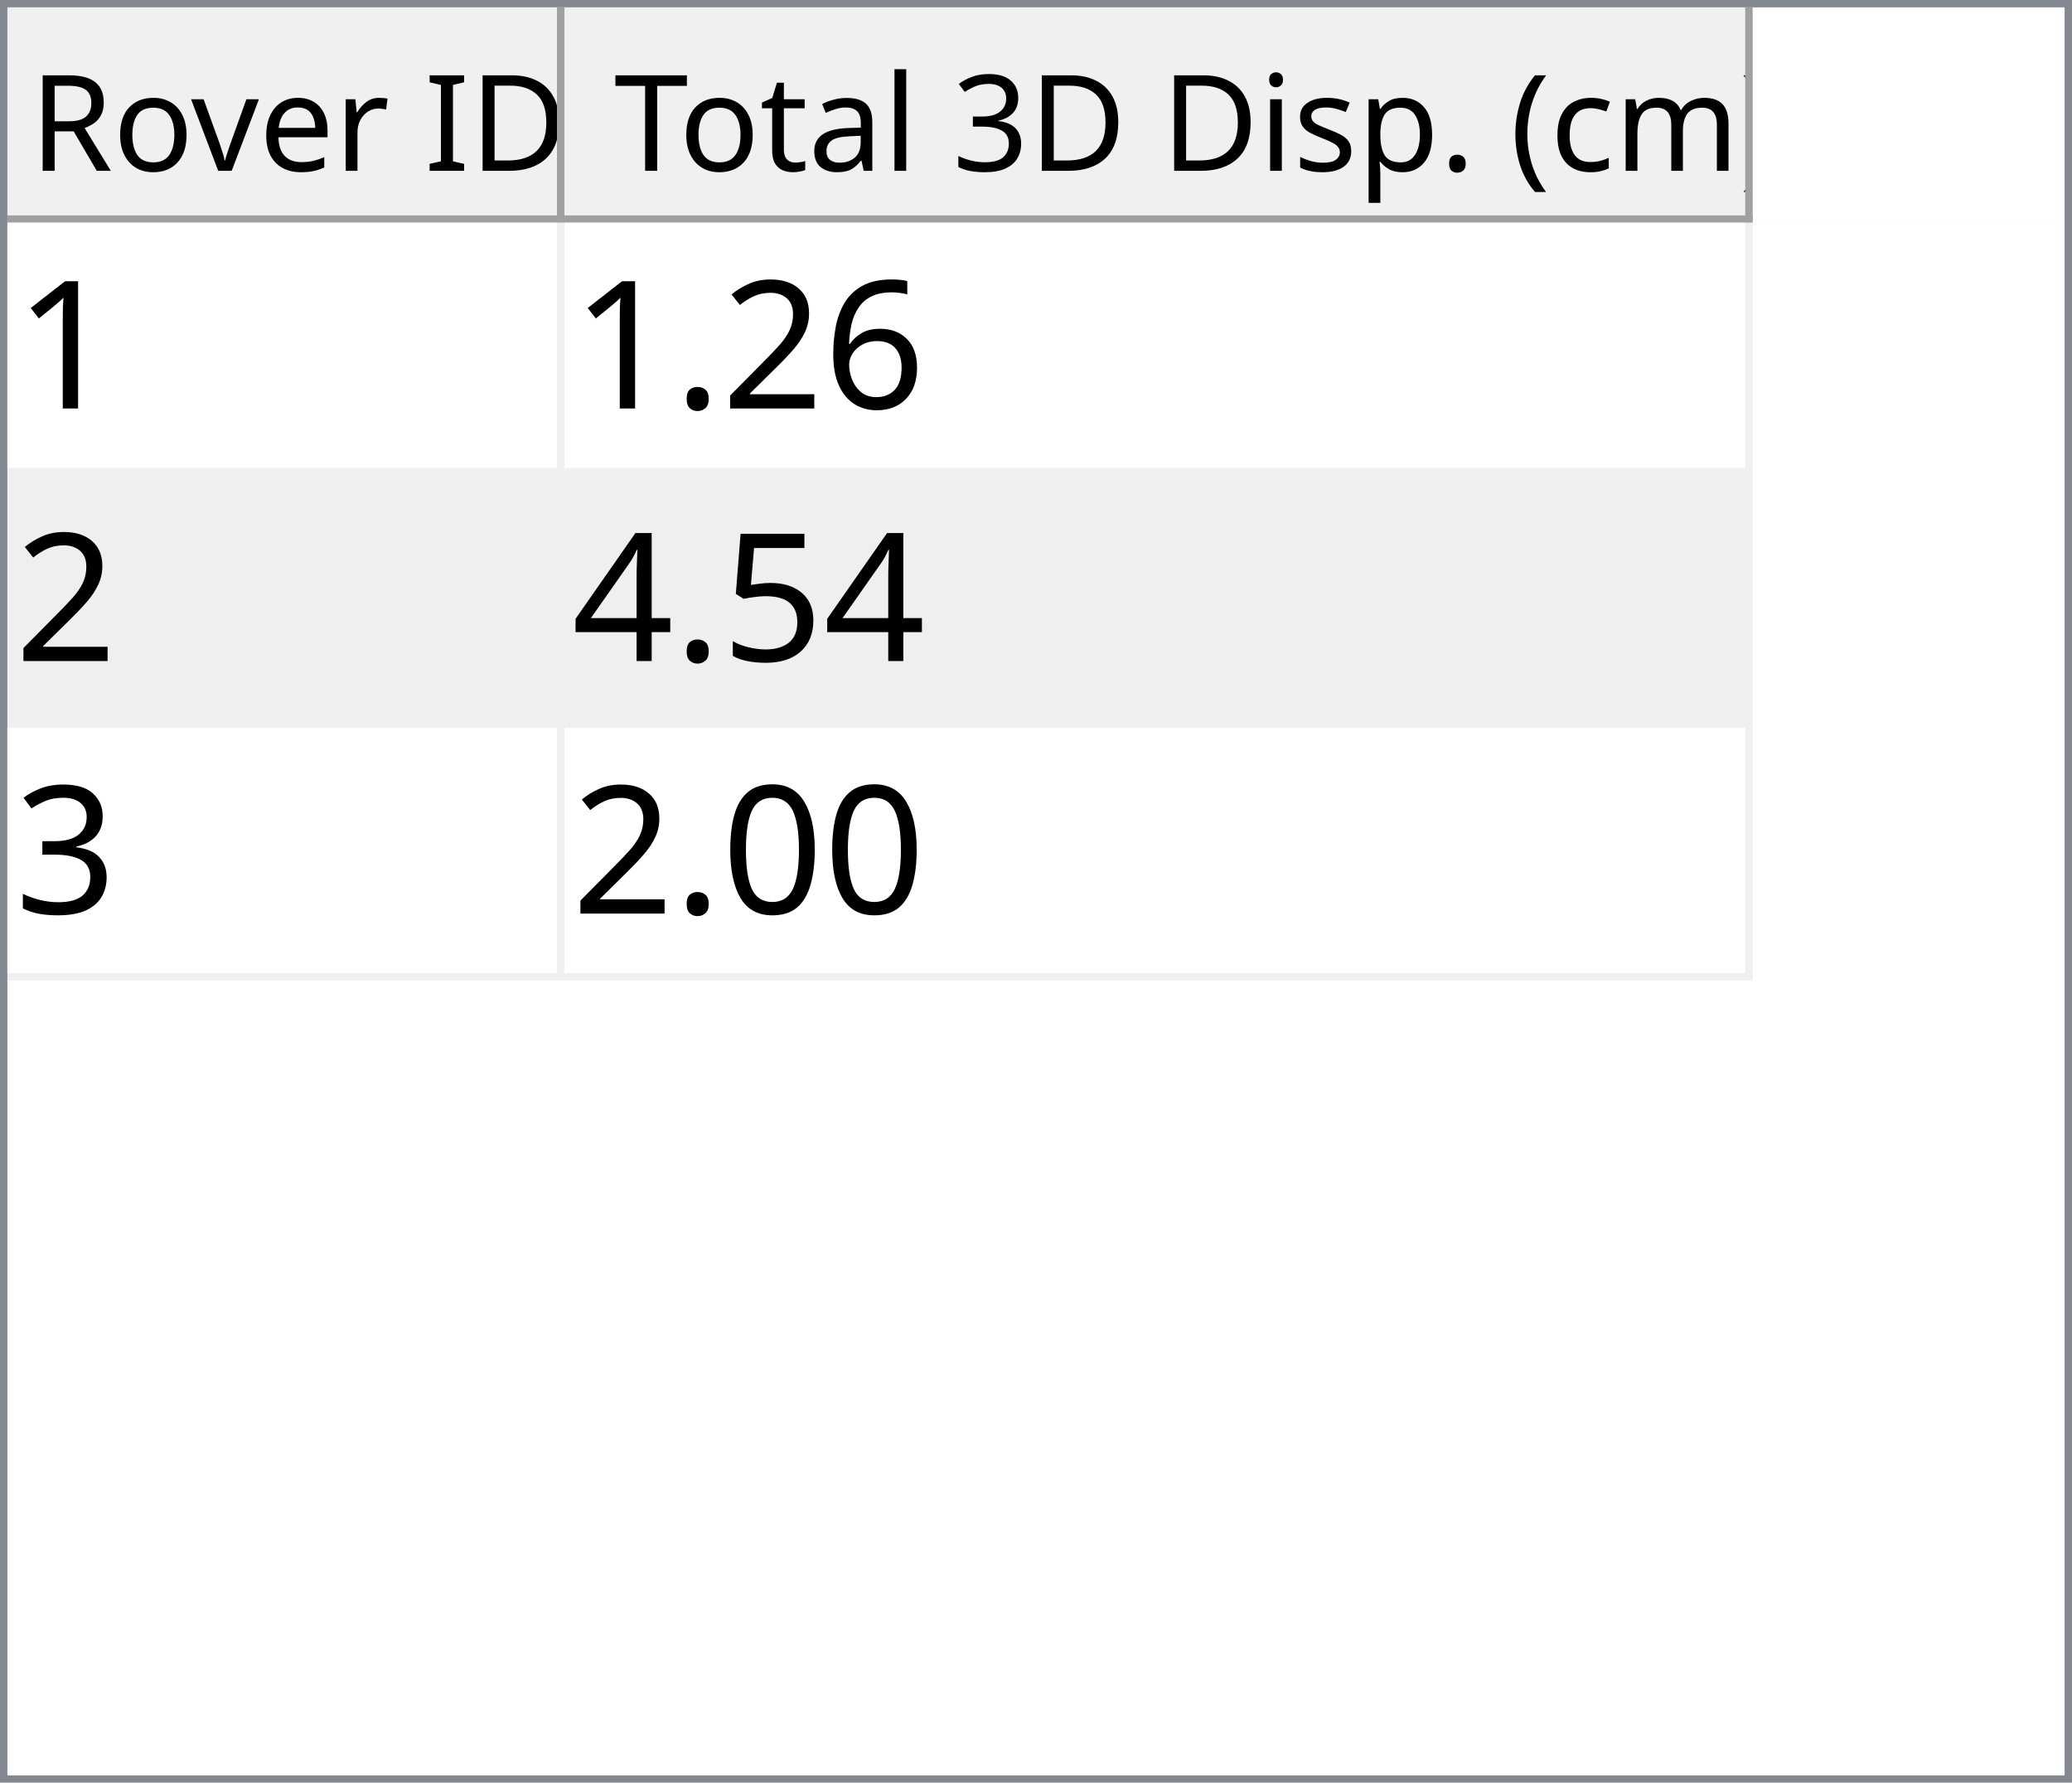
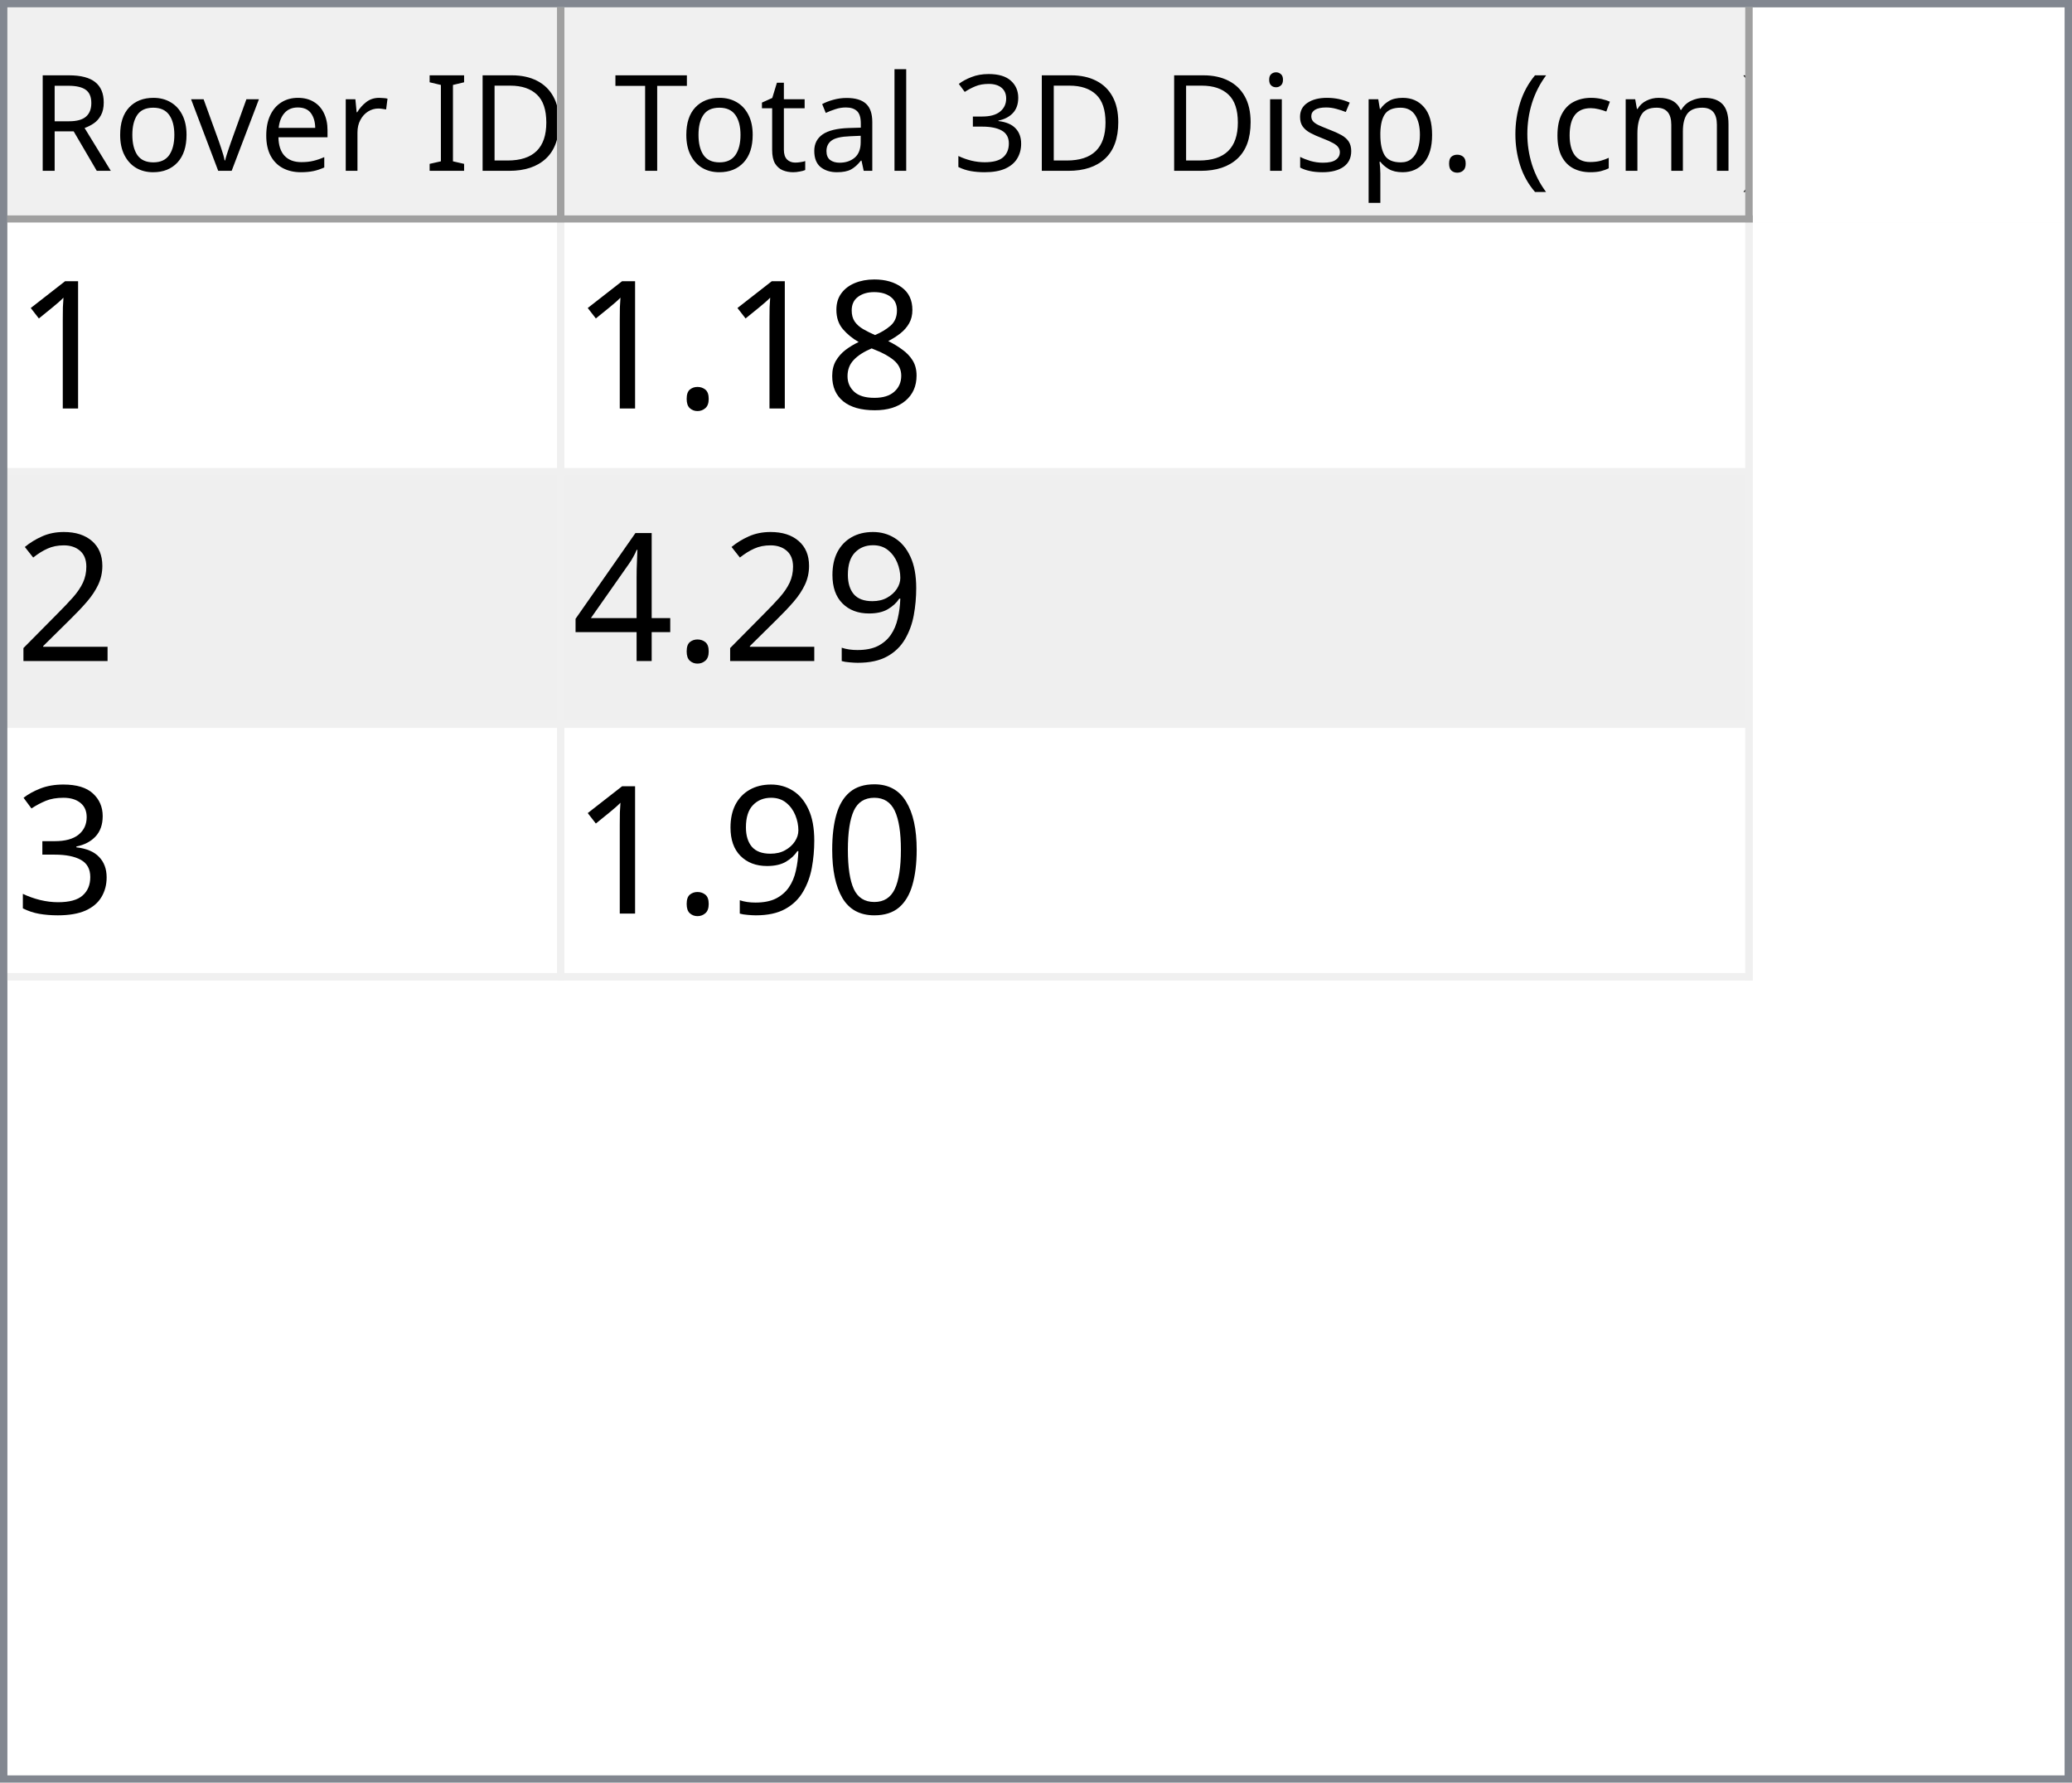
<svg xmlns="http://www.w3.org/2000/svg" style="fill-opacity:1; color-rendering:auto; color-interpolation:auto; text-rendering:auto; stroke:black; stroke-linecap:square; stroke-miterlimit:10; shape-rendering:auto; stroke-opacity:1; fill:black; stroke-dasharray:none; font-weight:normal; stroke-width:1; font-family:'Dialog'; font-style:normal; stroke-linejoin:miter; font-size:12px; stroke-dashoffset:0; image-rendering:auto;" width="279" height="240">
  <defs id="genericDefs" />
  <g>
    <defs id="defs1">
      <clipPath clipPathUnits="userSpaceOnUse" id="clipPath1">
        <path d="M0 0 L279 0 L279 240 L0 240 L0 0 Z" />
      </clipPath>
      <clipPath clipPathUnits="userSpaceOnUse" id="clipPath2">
        <path d="M0 0 L0 240 L279 240 L279 0 Z" />
      </clipPath>
      <clipPath clipPathUnits="userSpaceOnUse" id="clipPath3">
        <path d="M0 0 L0 29 L277 29 L277 0 Z" />
      </clipPath>
      <clipPath clipPathUnits="userSpaceOnUse" id="clipPath4">
        <path d="M0 0 L0 29 L75 29 L75 0 Z" />
      </clipPath>
      <clipPath clipPathUnits="userSpaceOnUse" id="clipPath5">
        <path d="M1 1 L1 28 L74 28 L74 1 Z" />
      </clipPath>
      <clipPath clipPathUnits="userSpaceOnUse" id="clipPath6">
        <path d="M0 0 L0 27 L73 27 L73 0 Z" />
      </clipPath>
      <clipPath clipPathUnits="userSpaceOnUse" id="clipPath7">
        <path d="M-0.5 -0.5 L-0.5 28.5 L74.5 28.5 L74.5 -0.5 Z" />
      </clipPath>
      <clipPath clipPathUnits="userSpaceOnUse" id="clipPath8">
        <path d="M0 0 L0 29 L160 29 L160 0 Z" />
      </clipPath>
      <clipPath clipPathUnits="userSpaceOnUse" id="clipPath9">
        <path d="M1 1 L1 28 L159 28 L159 1 Z" />
      </clipPath>
      <clipPath clipPathUnits="userSpaceOnUse" id="clipPath10">
        <path d="M0 0 L0 27 L158 27 L158 0 Z" />
      </clipPath>
      <clipPath clipPathUnits="userSpaceOnUse" id="clipPath11">
        <path d="M-0.5 -0.5 L-0.5 28.5 L159.5 28.5 L159.5 -0.5 Z" />
      </clipPath>
      <clipPath clipPathUnits="userSpaceOnUse" id="clipPath12">
        <path d="M0 0 L0 209 L277 209 L277 0 Z" />
      </clipPath>
      <clipPath clipPathUnits="userSpaceOnUse" id="clipPath13">
        <path d="M0 0 L0 102 L235 102 L235 0 Z" />
      </clipPath>
      <clipPath clipPathUnits="userSpaceOnUse" id="clipPath14">
        <path d="M-0.5 -0.5 L-0.5 101.5 L234.5 101.5 L234.5 -0.5 Z" />
      </clipPath>
      <clipPath clipPathUnits="userSpaceOnUse" id="clipPath15">
        <path d="M0 0 L0 33 L74 33 L74 0 Z" />
      </clipPath>
      <clipPath clipPathUnits="userSpaceOnUse" id="clipPath16">
        <path d="M0 0 L0 33 L159 33 L159 0 Z" />
      </clipPath>
      <font horiz-adv-x="64.551" id="font1">
        <font-face ascent="107.91" descent="25.098" units-per-em="100" style="font-style:normal; font-family:Segoe UI; font-weight:normal;" />
        <missing-glyph horiz-adv-x="64.551" d="M8.109 0 L8.109 68.266 L56.453 68.266 L56.453 0 L8.109 0 ZM15.328 7.234 L49.219 7.234 L49.219 61.031 L15.328 61.031 L15.328 7.234 Z" />
        <glyph unicode="D" horiz-adv-x="70.117" d="M9.188 0 L9.188 70.016 L28.516 70.016 Q65.531 70.016 65.531 35.891 Q65.531 19.672 55.25 9.836 Q44.969 0 27.734 0 L9.188 0 ZM17.391 62.594 L17.391 7.422 L27.828 7.422 Q41.609 7.422 49.273 14.797 Q56.938 22.172 56.938 35.688 Q56.938 62.594 28.328 62.594 L17.391 62.594 Z" />
        <glyph unicode="I" horiz-adv-x="26.611" d="M17.391 0 L9.188 0 L9.188 70.016 L17.391 70.016 L17.391 0 Z" />
        <glyph unicode=" " horiz-adv-x="27.393" d="" />
        <glyph unicode="r" horiz-adv-x="34.766" d="M34.188 41.891 Q32.078 43.5 28.125 43.5 Q23 43.5 19.555 38.672 Q16.109 33.844 16.109 25.484 L16.109 0 L8.109 0 L8.109 50 L16.109 50 L16.109 39.703 L16.312 39.703 Q18.016 44.969 21.531 47.922 Q25.047 50.875 29.391 50.875 Q32.516 50.875 34.188 50.203 L34.188 41.891 Z" />
        <glyph unicode="e" horiz-adv-x="52.295" d="M48.297 23 L12.984 23 Q13.188 14.656 17.484 10.109 Q21.781 5.562 29.297 5.562 Q37.75 5.562 44.828 11.141 L44.828 3.609 Q38.234 -1.172 27.391 -1.172 Q16.797 -1.172 10.742 5.641 Q4.688 12.453 4.688 24.812 Q4.688 36.469 11.305 43.82 Q17.922 51.172 27.734 51.172 Q37.547 51.172 42.922 44.828 Q48.297 38.484 48.297 27.203 L48.297 23 ZM40.094 29.781 Q40.047 36.719 36.75 40.578 Q33.453 44.438 27.594 44.438 Q21.922 44.438 17.969 40.383 Q14.016 36.328 13.094 29.781 L40.094 29.781 Z" />
        <glyph unicode="v" horiz-adv-x="47.9" d="M47.406 50 L27.484 0 L19.625 0 L0.688 50 L9.469 50 L22.172 13.672 Q23.578 9.672 23.922 6.688 L24.125 6.688 Q24.609 10.453 25.688 13.484 L38.969 50 L47.406 50 Z" />
        <glyph unicode="o" horiz-adv-x="58.594" d="M29 -1.172 Q17.922 -1.172 11.305 5.836 Q4.688 12.844 4.688 24.422 Q4.688 37.016 11.57 44.094 Q18.453 51.172 30.172 51.172 Q41.359 51.172 47.633 44.289 Q53.906 37.406 53.906 25.203 Q53.906 13.234 47.141 6.031 Q40.375 -1.172 29 -1.172 ZM29.594 44.438 Q21.875 44.438 17.383 39.188 Q12.891 33.938 12.891 24.703 Q12.891 15.828 17.43 10.695 Q21.969 5.562 29.594 5.562 Q37.359 5.562 41.531 10.594 Q45.703 15.625 45.703 24.906 Q45.703 34.281 41.531 39.359 Q37.359 44.438 29.594 44.438 Z" />
        <glyph unicode="R" horiz-adv-x="59.814" d="M59.375 0 L49.609 0 L37.891 19.625 Q36.281 22.359 34.766 24.289 Q33.25 26.219 31.664 27.438 Q30.078 28.656 28.25 29.219 Q26.422 29.781 24.125 29.781 L17.391 29.781 L17.391 0 L9.188 0 L9.188 70.016 L30.078 70.016 Q34.672 70.016 38.555 68.867 Q42.438 67.719 45.289 65.375 Q48.141 63.031 49.758 59.547 Q51.375 56.062 51.375 51.375 Q51.375 47.703 50.273 44.656 Q49.172 41.609 47.148 39.211 Q45.125 36.812 42.266 35.133 Q39.406 33.453 35.844 32.516 L35.844 32.328 Q37.594 31.547 38.891 30.547 Q40.188 29.547 41.359 28.18 Q42.531 26.812 43.68 25.078 Q44.828 23.344 46.234 21.047 L59.375 0 ZM17.391 62.594 L17.391 37.203 L28.516 37.203 Q31.594 37.203 34.203 38.133 Q36.812 39.062 38.719 40.797 Q40.625 42.531 41.703 45.047 Q42.781 47.562 42.781 50.688 Q42.781 56.297 39.141 59.445 Q35.5 62.594 28.609 62.594 L17.391 62.594 Z" />
        <glyph unicode=")" horiz-adv-x="30.176" d="M8.297 -15.922 L1.172 -15.922 Q16.406 2.344 16.406 26.812 Q16.406 51.469 1.078 70.016 L8.297 70.016 Q23.531 52.156 23.531 26.703 Q23.531 1.375 8.297 -15.922 Z" />
        <glyph unicode="m" horiz-adv-x="86.133" d="M79.109 0 L71.094 0 L71.094 28.719 Q71.094 37.016 68.531 40.727 Q65.969 44.438 59.906 44.438 Q54.781 44.438 51.195 39.75 Q47.609 35.062 47.609 28.516 L47.609 0 L39.594 0 L39.594 29.688 Q39.594 44.438 28.219 44.438 Q22.953 44.438 19.531 40.016 Q16.109 35.594 16.109 28.516 L16.109 0 L8.109 0 L8.109 50 L16.109 50 L16.109 42.094 L16.312 42.094 Q21.625 51.172 31.844 51.172 Q36.969 51.172 40.773 48.312 Q44.578 45.453 46 40.828 Q51.562 51.172 62.594 51.172 Q79.109 51.172 79.109 30.812 L79.109 0 Z" />
        <glyph unicode="c" horiz-adv-x="46.191" d="M42.188 2.297 Q36.422 -1.172 28.516 -1.172 Q17.828 -1.172 11.258 5.789 Q4.688 12.75 4.688 23.828 Q4.688 36.188 11.766 43.68 Q18.844 51.172 30.672 51.172 Q37.25 51.172 42.281 48.734 L42.281 40.531 Q36.719 44.438 30.375 44.438 Q22.703 44.438 17.797 38.945 Q12.891 33.453 12.891 24.516 Q12.891 15.719 17.508 10.641 Q22.125 5.562 29.891 5.562 Q36.422 5.562 42.188 9.906 L42.188 2.297 Z" />
        <glyph unicode="(" horiz-adv-x="30.176" d="M29.109 -15.922 L21.969 -15.922 Q6.844 1.375 6.844 26.703 Q6.844 52.156 21.969 70.016 L29.203 70.016 Q13.875 51.469 13.875 26.812 Q13.875 2.344 29.109 -15.922 Z" />
        <glyph unicode="." horiz-adv-x="21.68" d="M10.891 -1.078 Q8.641 -1.078 7.055 0.539 Q5.469 2.156 5.469 4.391 Q5.469 6.641 7.055 8.273 Q8.641 9.906 10.891 9.906 Q13.188 9.906 14.797 8.273 Q16.406 6.641 16.406 4.391 Q16.406 2.156 14.797 0.539 Q13.188 -1.078 10.891 -1.078 Z" />
        <glyph unicode="p" horiz-adv-x="58.789" d="M16.312 7.234 L16.109 7.234 L16.109 -23 L8.109 -23 L8.109 50 L16.109 50 L16.109 41.219 L16.312 41.219 Q22.219 51.172 33.594 51.172 Q43.266 51.172 48.688 44.461 Q54.109 37.75 54.109 26.469 Q54.109 13.922 48 6.375 Q41.891 -1.172 31.297 -1.172 Q21.578 -1.172 16.312 7.234 ZM16.109 27.391 L16.109 20.406 Q16.109 14.203 20.141 9.883 Q24.172 5.562 30.375 5.562 Q37.641 5.562 41.773 11.133 Q45.906 16.703 45.906 26.609 Q45.906 34.969 42.047 39.703 Q38.188 44.438 31.594 44.438 Q24.609 44.438 20.359 39.578 Q16.109 34.719 16.109 27.391 Z" />
        <glyph unicode="s" horiz-adv-x="42.432" d="M5.078 1.812 L5.078 10.406 Q11.625 5.562 19.484 5.562 Q30.031 5.562 30.031 12.594 Q30.031 14.594 29.125 15.992 Q28.219 17.391 26.68 18.461 Q25.141 19.531 23.07 20.383 Q21 21.234 18.609 22.172 Q15.281 23.484 12.766 24.828 Q10.25 26.172 8.57 27.859 Q6.891 29.547 6.031 31.695 Q5.172 33.844 5.172 36.719 Q5.172 40.234 6.789 42.945 Q8.406 45.656 11.086 47.484 Q13.766 49.312 17.211 50.242 Q20.656 51.172 24.312 51.172 Q30.812 51.172 35.938 48.922 L35.938 40.828 Q30.422 44.438 23.25 44.438 Q21 44.438 19.195 43.922 Q17.391 43.406 16.094 42.477 Q14.797 41.547 14.086 40.258 Q13.375 38.969 13.375 37.406 Q13.375 35.453 14.086 34.133 Q14.797 32.812 16.164 31.789 Q17.531 30.766 19.484 29.938 Q21.438 29.109 23.922 28.125 Q27.25 26.859 29.883 25.516 Q32.516 24.172 34.375 22.484 Q36.234 20.797 37.234 18.602 Q38.234 16.406 38.234 13.375 Q38.234 9.672 36.602 6.938 Q34.969 4.203 32.234 2.398 Q29.5 0.594 25.93 -0.289 Q22.359 -1.172 18.453 -1.172 Q10.75 -1.172 5.078 1.812 Z" />
        <glyph unicode="i" horiz-adv-x="24.219" d="M12.203 62.703 Q10.062 62.703 8.547 64.164 Q7.031 65.625 7.031 67.875 Q7.031 70.125 8.547 71.609 Q10.062 73.094 12.203 73.094 Q14.406 73.094 15.945 71.609 Q17.484 70.125 17.484 67.875 Q17.484 65.719 15.945 64.211 Q14.406 62.703 12.203 62.703 ZM16.109 0 L8.109 0 L8.109 50 L16.109 50 L16.109 0 Z" />
        <glyph unicode="3" horiz-adv-x="53.906" d="M46.531 19.828 Q46.531 15.094 44.75 11.211 Q42.969 7.328 39.719 4.57 Q36.469 1.812 31.93 0.297 Q27.391 -1.219 21.922 -1.219 Q11.922 -1.219 6 2.594 L6 11.188 Q13.094 5.609 22.219 5.609 Q25.875 5.609 28.828 6.539 Q31.781 7.469 33.906 9.227 Q36.031 10.984 37.18 13.477 Q38.328 15.969 38.328 19.094 Q38.328 32.812 18.797 32.812 L12.984 32.812 L12.984 39.594 L18.5 39.594 Q35.797 39.594 35.797 52.484 Q35.797 64.406 22.609 64.406 Q15.188 64.406 8.688 59.422 L8.688 67.188 Q15.375 71.188 24.609 71.188 Q29 71.188 32.57 69.969 Q36.141 68.75 38.68 66.555 Q41.219 64.359 42.609 61.281 Q44 58.203 44 54.5 Q44 40.672 30.031 36.719 L30.031 36.531 Q33.594 36.141 36.625 34.797 Q39.656 33.453 41.852 31.305 Q44.047 29.156 45.289 26.25 Q46.531 23.344 46.531 19.828 Z" />
        <glyph unicode="l" horiz-adv-x="24.219" d="M16.109 0 L8.109 0 L8.109 74.031 L16.109 74.031 L16.109 0 Z" />
        <glyph unicode="a" horiz-adv-x="50.879" d="M43.891 0 L35.891 0 L35.891 7.812 L35.688 7.812 Q30.469 -1.172 20.312 -1.172 Q12.844 -1.172 8.617 2.781 Q4.391 6.734 4.391 13.281 Q4.391 27.297 20.906 29.594 L35.891 31.688 Q35.891 44.438 25.594 44.438 Q16.547 44.438 9.281 38.281 L9.281 46.484 Q16.656 51.172 26.266 51.172 Q43.891 51.172 43.891 32.516 L43.891 0 ZM35.891 25.297 L23.828 23.641 Q18.266 22.859 15.43 20.875 Q12.594 18.891 12.594 13.875 Q12.594 10.203 15.211 7.883 Q17.828 5.562 22.172 5.562 Q28.125 5.562 32.008 9.742 Q35.891 13.922 35.891 20.312 L35.891 25.297 Z" />
        <glyph unicode="t" horiz-adv-x="33.887" d="M31.297 0.484 Q28.469 -1.078 23.828 -1.078 Q10.688 -1.078 10.688 13.578 L10.688 43.172 L2.094 43.172 L2.094 50 L10.688 50 L10.688 62.203 L18.703 64.797 L18.703 50 L31.297 50 L31.297 43.172 L18.703 43.172 L18.703 14.984 Q18.703 9.969 20.414 7.82 Q22.125 5.672 26.078 5.672 Q29.109 5.672 31.297 7.328 L31.297 0.484 Z" />
        <glyph unicode="T" horiz-adv-x="52.393" d="M50.594 62.594 L30.375 62.594 L30.375 0 L22.172 0 L22.172 62.594 L2 62.594 L2 70.016 L50.594 70.016 L50.594 62.594 Z" />
      </font>
      <font horiz-adv-x="75.0" id="font2">
        <font-face ascent="100.537" descent="21.973" units-per-em="100" style="font-style:normal; font-family:sans-serif; font-weight:normal;" />
        <missing-glyph horiz-adv-x="75.0" d="M12.5 0 L12.5 62.5 L62.5 62.5 L62.5 0 L12.5 0 ZM14.062 1.562 L60.938 1.562 L60.938 60.938 L14.062 60.938 L14.062 1.562 Z" />
        <glyph unicode="1" horiz-adv-x="55.615" d="M37.25 0 L28.469 0 L28.469 56 Q25.297 52.984 20.141 49.953 Q14.984 46.922 10.891 45.406 L10.891 53.906 Q18.266 57.375 23.781 62.305 Q29.297 67.234 31.594 71.875 L37.25 71.875 L37.25 0 Z" />
-         <glyph unicode="6" horiz-adv-x="55.615" d="M49.75 54.047 L41.016 53.375 Q39.844 58.547 37.703 60.891 Q34.125 64.656 28.906 64.656 Q24.703 64.656 21.531 62.312 Q17.391 59.281 14.992 53.469 Q12.594 47.656 12.5 36.922 Q15.672 41.75 20.266 44.094 Q24.859 46.438 29.891 46.438 Q38.672 46.438 44.852 39.969 Q51.031 33.5 51.031 23.25 Q51.031 16.5 48.125 10.719 Q45.219 4.938 40.141 1.859 Q35.062 -1.219 28.609 -1.219 Q17.625 -1.219 10.695 6.859 Q3.766 14.938 3.766 33.5 Q3.766 54.25 11.422 63.672 Q18.109 71.875 29.438 71.875 Q37.891 71.875 43.289 67.141 Q48.688 62.406 49.75 54.047 ZM13.875 23.188 Q13.875 18.656 15.797 14.508 Q17.719 10.359 21.188 8.18 Q24.656 6 28.469 6 Q34.031 6 38.039 10.492 Q42.047 14.984 42.047 22.703 Q42.047 30.125 38.086 34.398 Q34.125 38.672 28.125 38.672 Q22.172 38.672 18.023 34.398 Q13.875 30.125 13.875 23.188 Z" />
+         <glyph unicode="8" horiz-adv-x="55.615" d="M17.672 38.812 Q12.203 40.828 9.57 44.539 Q6.938 48.25 6.938 53.422 Q6.938 61.234 12.555 66.555 Q18.172 71.875 27.484 71.875 Q36.859 71.875 42.578 66.43 Q48.297 60.984 48.297 53.172 Q48.297 48.188 45.68 44.508 Q43.062 40.828 37.75 38.812 Q44.344 36.672 47.781 31.883 Q51.219 27.094 51.219 20.453 Q51.219 11.281 44.727 5.031 Q38.234 -1.219 27.641 -1.219 Q17.047 -1.219 10.547 5.055 Q4.047 11.328 4.047 20.703 Q4.047 27.688 7.594 32.398 Q11.141 37.109 17.672 38.812 ZM15.922 53.719 Q15.922 48.641 19.195 45.414 Q22.469 42.188 27.688 42.188 Q32.766 42.188 36.016 45.383 Q39.266 48.578 39.266 53.219 Q39.266 58.062 35.914 61.359 Q32.562 64.656 27.594 64.656 Q22.562 64.656 19.242 61.43 Q15.922 58.203 15.922 53.719 ZM13.094 20.656 Q13.094 16.891 14.875 13.375 Q16.656 9.859 20.172 7.93 Q23.688 6 27.734 6 Q34.031 6 38.133 10.055 Q42.234 14.109 42.234 20.359 Q42.234 26.703 38.016 30.859 Q33.797 35.016 27.438 35.016 Q21.234 35.016 17.164 30.914 Q13.094 26.812 13.094 20.656 Z" />
+         <glyph unicode="." horiz-adv-x="27.783" d="M9.078 0 L9.078 10.016 L19.094 10.016 L19.094 0 L9.078 0 Z" />
        <glyph unicode="2" horiz-adv-x="55.615" d="M50.344 8.453 L50.344 0 L3.031 0 Q2.938 3.172 4.047 6.109 Q5.859 10.938 9.836 15.625 Q13.812 20.312 21.344 26.469 Q33.016 36.031 37.117 41.625 Q41.219 47.219 41.219 52.203 Q41.219 57.422 37.477 61.008 Q33.734 64.594 27.734 64.594 Q21.391 64.594 17.578 60.789 Q13.766 56.984 13.719 50.25 L4.688 51.172 Q5.609 61.281 11.664 66.578 Q17.719 71.875 27.938 71.875 Q38.234 71.875 44.242 66.164 Q50.25 60.453 50.25 52 Q50.25 47.703 48.492 43.555 Q46.734 39.406 42.656 34.812 Q38.578 30.219 29.109 22.219 Q21.188 15.578 18.945 13.211 Q16.703 10.844 15.234 8.453 L50.344 8.453 Z" />
-         <glyph unicode="." horiz-adv-x="27.783" d="M9.078 0 L9.078 10.016 L19.094 10.016 L19.094 0 L9.078 0 Z" />
-         <glyph unicode="5" horiz-adv-x="55.615" d="M4.156 18.75 L13.375 19.531 Q14.406 12.797 18.141 9.398 Q21.875 6 27.156 6 Q33.5 6 37.891 10.789 Q42.281 15.578 42.281 23.484 Q42.281 31 38.062 35.352 Q33.844 39.703 27 39.703 Q22.75 39.703 19.336 37.773 Q15.922 35.844 13.969 32.766 L5.719 33.844 L12.641 70.609 L48.25 70.609 L48.25 62.203 L19.672 62.203 L15.828 42.969 Q22.266 47.469 29.344 47.469 Q38.719 47.469 45.164 40.969 Q51.609 34.469 51.609 24.266 Q51.609 14.547 45.953 7.469 Q39.062 -1.219 27.156 -1.219 Q17.391 -1.219 11.211 4.25 Q5.031 9.719 4.156 18.75 Z" />
+         <glyph unicode="9" horiz-adv-x="55.615" d="M5.469 16.547 L13.922 17.328 Q14.984 11.375 18.016 8.688 Q21.047 6 25.781 6 Q29.828 6 32.883 7.859 Q35.938 9.719 37.891 12.82 Q39.844 15.922 41.164 21.195 Q42.484 26.469 42.484 31.938 Q42.484 32.516 42.438 33.688 Q39.797 29.5 35.234 26.883 Q30.672 24.266 25.344 24.266 Q16.453 24.266 10.305 30.711 Q4.156 37.156 4.156 47.703 Q4.156 58.594 10.578 65.234 Q17 71.875 26.656 71.875 Q33.641 71.875 39.43 68.117 Q45.219 64.359 48.219 57.398 Q51.219 50.438 51.219 37.25 Q51.219 23.531 48.242 15.406 Q45.266 7.281 39.383 3.031 Q33.5 -1.219 25.594 -1.219 Q17.188 -1.219 11.867 3.445 Q6.547 8.109 5.469 16.547 ZM41.453 48.141 Q41.453 55.719 37.43 60.156 Q33.406 64.594 27.734 64.594 Q21.875 64.594 17.531 59.812 Q13.188 55.031 13.188 47.406 Q13.188 40.578 17.312 36.305 Q21.438 32.031 27.484 32.031 Q33.594 32.031 37.523 36.305 Q41.453 40.578 41.453 48.141 Z" />
        <glyph unicode="4" horiz-adv-x="55.615" d="M32.328 0 L32.328 17.141 L1.266 17.141 L1.266 25.203 L33.938 71.578 L41.109 71.578 L41.109 25.203 L50.781 25.203 L50.781 17.141 L41.109 17.141 L41.109 0 L32.328 0 ZM32.328 25.203 L32.328 57.469 L9.906 25.203 L32.328 25.203 Z" />
        <glyph unicode="3" horiz-adv-x="55.615" d="M4.203 18.891 L12.984 20.062 Q14.5 12.594 18.141 9.297 Q21.781 6 27 6 Q33.203 6 37.477 10.297 Q41.75 14.594 41.75 20.953 Q41.75 27 37.797 30.93 Q33.844 34.859 27.734 34.859 Q25.25 34.859 21.531 33.891 L22.516 41.609 Q23.391 41.5 23.922 41.5 Q29.547 41.5 34.039 44.43 Q38.531 47.359 38.531 53.469 Q38.531 58.297 35.258 61.477 Q31.984 64.656 26.812 64.656 Q21.688 64.656 18.266 61.43 Q14.844 58.203 13.875 51.766 L5.078 53.328 Q6.688 62.156 12.398 67.016 Q18.109 71.875 26.609 71.875 Q32.469 71.875 37.398 69.359 Q42.328 66.844 44.945 62.5 Q47.562 58.156 47.562 53.266 Q47.562 48.641 45.07 44.828 Q42.578 41.016 37.703 38.766 Q44.047 37.312 47.562 32.695 Q51.078 28.078 51.078 21.141 Q51.078 11.766 44.242 5.25 Q37.406 -1.266 26.953 -1.266 Q17.531 -1.266 11.305 4.352 Q5.078 9.969 4.203 18.891 Z" />
        <glyph unicode="0" horiz-adv-x="55.615" d="M4.156 35.297 Q4.156 48 6.766 55.742 Q9.375 63.484 14.523 67.68 Q19.672 71.875 27.484 71.875 Q33.25 71.875 37.594 69.555 Q41.938 67.234 44.773 62.867 Q47.609 58.5 49.219 52.227 Q50.828 45.953 50.828 35.297 Q50.828 22.703 48.242 14.969 Q45.656 7.234 40.508 3.008 Q35.359 -1.219 27.484 -1.219 Q17.141 -1.219 11.234 6.203 Q4.156 15.141 4.156 35.297 ZM13.188 35.297 Q13.188 17.672 17.312 11.836 Q21.438 6 27.484 6 Q33.547 6 37.672 11.859 Q41.797 17.719 41.797 35.297 Q41.797 52.984 37.672 58.789 Q33.547 64.594 27.391 64.594 Q21.344 64.594 17.719 59.469 Q13.188 52.938 13.188 35.297 Z" />
      </font>
    </defs>
    <g style="fill:white; stroke:white;">
      <rect x="0" y="0" width="279" style="clip-path:url(#clipPath1); stroke:none;" height="240" />
    </g>
    <g style="fill:white; text-rendering:optimizeSpeed; color-rendering:optimizeSpeed; image-rendering:optimizeSpeed; shape-rendering:crispEdges; stroke:white; color-interpolation:sRGB;">
      <rect x="0" width="279" height="240" y="0" style="stroke:none;" />
      <path style="stroke:none;" d="M0 240 L279 240 L279 0 L0 0 Z" />
    </g>
    <g style="fill:rgb(240,240,240); font-size:18px; font-family:'Segoe UI'; stroke:rgb(240,240,240);">
      <rect x="0" y="0" width="279" style="clip-path:url(#clipPath2); stroke:none;" height="240" />
    </g>
    <g style="fill:rgb(130,135,144); font-size:18px; font-family:'Segoe UI'; stroke:rgb(130,135,144);">
      <path d="M0 0 L279 0 L279 240 L0 240 L0 0 ZM1 1 L278 1 L278 239 L1 239 L1 1 Z" style="fill-rule:evenodd; clip-path:url(#clipPath2); stroke:none;" />
    </g>
    <g style="fill:white; font-size:18px; font-family:'Segoe UI'; stroke:white;" transform="translate(1,1)">
      <rect x="0" y="0" width="277" style="clip-path:url(#clipPath3); stroke:none;" height="29" />
    </g>
    <g style="fill:rgb(240,240,240); font-size:18px; font-family:'Segoe UI'; stroke:rgb(240,240,240);" transform="translate(1,1)">
      <rect x="0" y="0" width="75" style="clip-path:url(#clipPath4); stroke:none;" height="29" />
    </g>
    <g style="font-family:'Segoe UI'; font-size:18px;" transform="translate(2,2)">
      <text x="2" xml:space="preserve" y="21" style="clip-path:url(#clipPath6); stroke:none;">Rover ID</text>
    </g>
    <g transform="translate(1.5,1.5)" style="fill:rgb(160,160,160); font-size:18px; font-family:'Segoe UI'; stroke:rgb(160,160,160); stroke-linejoin:bevel;">
      <line x1="74" x2="74" y1="0" style="fill:none; clip-path:url(#clipPath7);" y2="28" />
    </g>
    <g transform="matrix(1,0,0,1,1,1) translate(0.5,0.5)" style="fill:rgb(160,160,160); font-size:18px; font-family:'Segoe UI'; stroke:rgb(160,160,160); stroke-linejoin:bevel;">
      <line x1="0" x2="74" y1="28" style="fill:none; clip-path:url(#clipPath7);" y2="28" />
    </g>
    <g style="fill:rgb(240,240,240); font-size:18px; font-family:'Segoe UI'; stroke:rgb(240,240,240);" transform="translate(76,1)">
      <rect x="0" y="0" width="160" style="clip-path:url(#clipPath8); stroke:none;" height="29" />
    </g>
    <g style="font-family:'Segoe UI'; font-size:18px;" transform="translate(77,2)">
      <text x="1" xml:space="preserve" y="21" style="clip-path:url(#clipPath10); stroke:none;"> Total 3D Disp. (cm)</text>
    </g>
    <g transform="translate(76.5,1.5)" style="fill:rgb(160,160,160); font-size:18px; font-family:'Segoe UI'; stroke:rgb(160,160,160); stroke-linejoin:bevel;">
      <line x1="159" x2="159" y1="0" style="fill:none; clip-path:url(#clipPath11);" y2="28" />
    </g>
    <g transform="matrix(1,0,0,1,76,1) translate(0.5,0.5)" style="fill:rgb(160,160,160); font-size:18px; font-family:'Segoe UI'; stroke:rgb(160,160,160); stroke-linejoin:bevel;">
      <line x1="0" x2="159" y1="28" style="fill:none; clip-path:url(#clipPath11);" y2="28" />
    </g>
    <g style="fill:white; font-size:18px; font-family:'Segoe UI'; stroke:white;" transform="translate(1,30)">
      <rect x="0" y="0" width="277" style="clip-path:url(#clipPath12); stroke:none;" height="209" />
    </g>
    <g style="fill:rgb(240,240,240); font-size:24px; font-family:sans-serif; stroke:rgb(240,240,240);" transform="translate(1,30)">
      <rect x="0" y="0" width="235" style="clip-path:url(#clipPath13); stroke:none;" height="102" />
      <line transform="translate(0.5,0.5)" x1="0" x2="234" y1="33" style="clip-path:url(#clipPath14); fill:none; stroke-linejoin:bevel;" y2="33" />
    </g>
    <g transform="matrix(1,0,0,1,1,30) translate(0.5,0.5)" style="fill:rgb(240,240,240); font-size:24px; font-family:sans-serif; stroke:rgb(240,240,240); stroke-linejoin:bevel;">
      <line x1="0" x2="234" y1="67" style="fill:none; clip-path:url(#clipPath14);" y2="67" />
    </g>
    <g transform="matrix(1,0,0,1,1,30) translate(0.5,0.5)" style="fill:rgb(240,240,240); font-size:24px; font-family:sans-serif; stroke:rgb(240,240,240); stroke-linejoin:bevel;">
      <line x1="0" x2="234" y1="101" style="fill:none; clip-path:url(#clipPath14);" y2="101" />
    </g>
    <g transform="matrix(1,0,0,1,1,30) translate(0.5,0.5)" style="fill:rgb(240,240,240); font-size:24px; font-family:sans-serif; stroke:rgb(240,240,240); stroke-linejoin:bevel;">
      <line x1="74" x2="74" y1="0" style="fill:none; clip-path:url(#clipPath14);" y2="101" />
    </g>
    <g transform="matrix(1,0,0,1,1,30) translate(0.5,0.5)" style="fill:rgb(240,240,240); font-size:24px; font-family:sans-serif; stroke:rgb(240,240,240); stroke-linejoin:bevel;">
      <line x1="234" x2="234" y1="0" style="fill:none; clip-path:url(#clipPath14);" y2="101" />
    </g>
    <g style="fill:white; font-size:24px; font-family:sans-serif; stroke:white;" transform="matrix(1,0,0,1,1,30)">
      <rect x="0" y="0" width="74" style="clip-path:url(#clipPath15); stroke:none;" height="33" />
      <text x="1" y="25" style="fill:black; clip-path:url(#clipPath15); stroke:none;" xml:space="preserve">1</text>
    </g>
    <g style="fill:white; font-size:24px; font-family:sans-serif; stroke:white;" transform="matrix(1,0,0,1,1,30) translate(75,0)">
      <rect x="0" y="0" width="159" style="clip-path:url(#clipPath16); stroke:none;" height="33" />
-       <text x="1" y="25" style="fill:black; clip-path:url(#clipPath16); stroke:none;" xml:space="preserve">1.26</text>
+       <text x="1" y="25" style="fill:black; clip-path:url(#clipPath16); stroke:none;" xml:space="preserve">1.18</text>
    </g>
    <g style="fill:rgb(239,239,239); font-size:24px; font-family:sans-serif; stroke:rgb(239,239,239);" transform="matrix(1,0,0,1,1,30) translate(0,34)">
      <rect x="0" y="0" width="74" style="clip-path:url(#clipPath15); stroke:none;" height="33" />
      <text x="1" y="25" style="fill:black; clip-path:url(#clipPath15); stroke:none;" xml:space="preserve">2</text>
    </g>
    <g style="fill:rgb(239,239,239); font-size:24px; font-family:sans-serif; stroke:rgb(239,239,239);" transform="matrix(1,0,0,1,1,30) translate(75,34)">
      <rect x="0" y="0" width="159" style="clip-path:url(#clipPath16); stroke:none;" height="33" />
-       <text x="1" y="25" style="fill:black; clip-path:url(#clipPath16); stroke:none;" xml:space="preserve">4.54</text>
+       <text x="1" y="25" style="fill:black; clip-path:url(#clipPath16); stroke:none;" xml:space="preserve">4.29</text>
    </g>
    <g style="fill:white; font-size:24px; font-family:sans-serif; stroke:white;" transform="matrix(1,0,0,1,1,30) translate(0,68)">
      <rect x="0" y="0" width="74" style="clip-path:url(#clipPath15); stroke:none;" height="33" />
      <text x="1" y="25" style="fill:black; clip-path:url(#clipPath15); stroke:none;" xml:space="preserve">3</text>
    </g>
    <g style="fill:white; font-size:24px; font-family:sans-serif; stroke:white;" transform="matrix(1,0,0,1,1,30) translate(75,68)">
      <rect x="0" y="0" width="159" style="clip-path:url(#clipPath16); stroke:none;" height="33" />
-       <text x="1" y="25" style="fill:black; clip-path:url(#clipPath16); stroke:none;" xml:space="preserve">2.00</text>
+       <text x="1" y="25" style="fill:black; clip-path:url(#clipPath16); stroke:none;" xml:space="preserve">1.90</text>
    </g>
  </g>
</svg>
